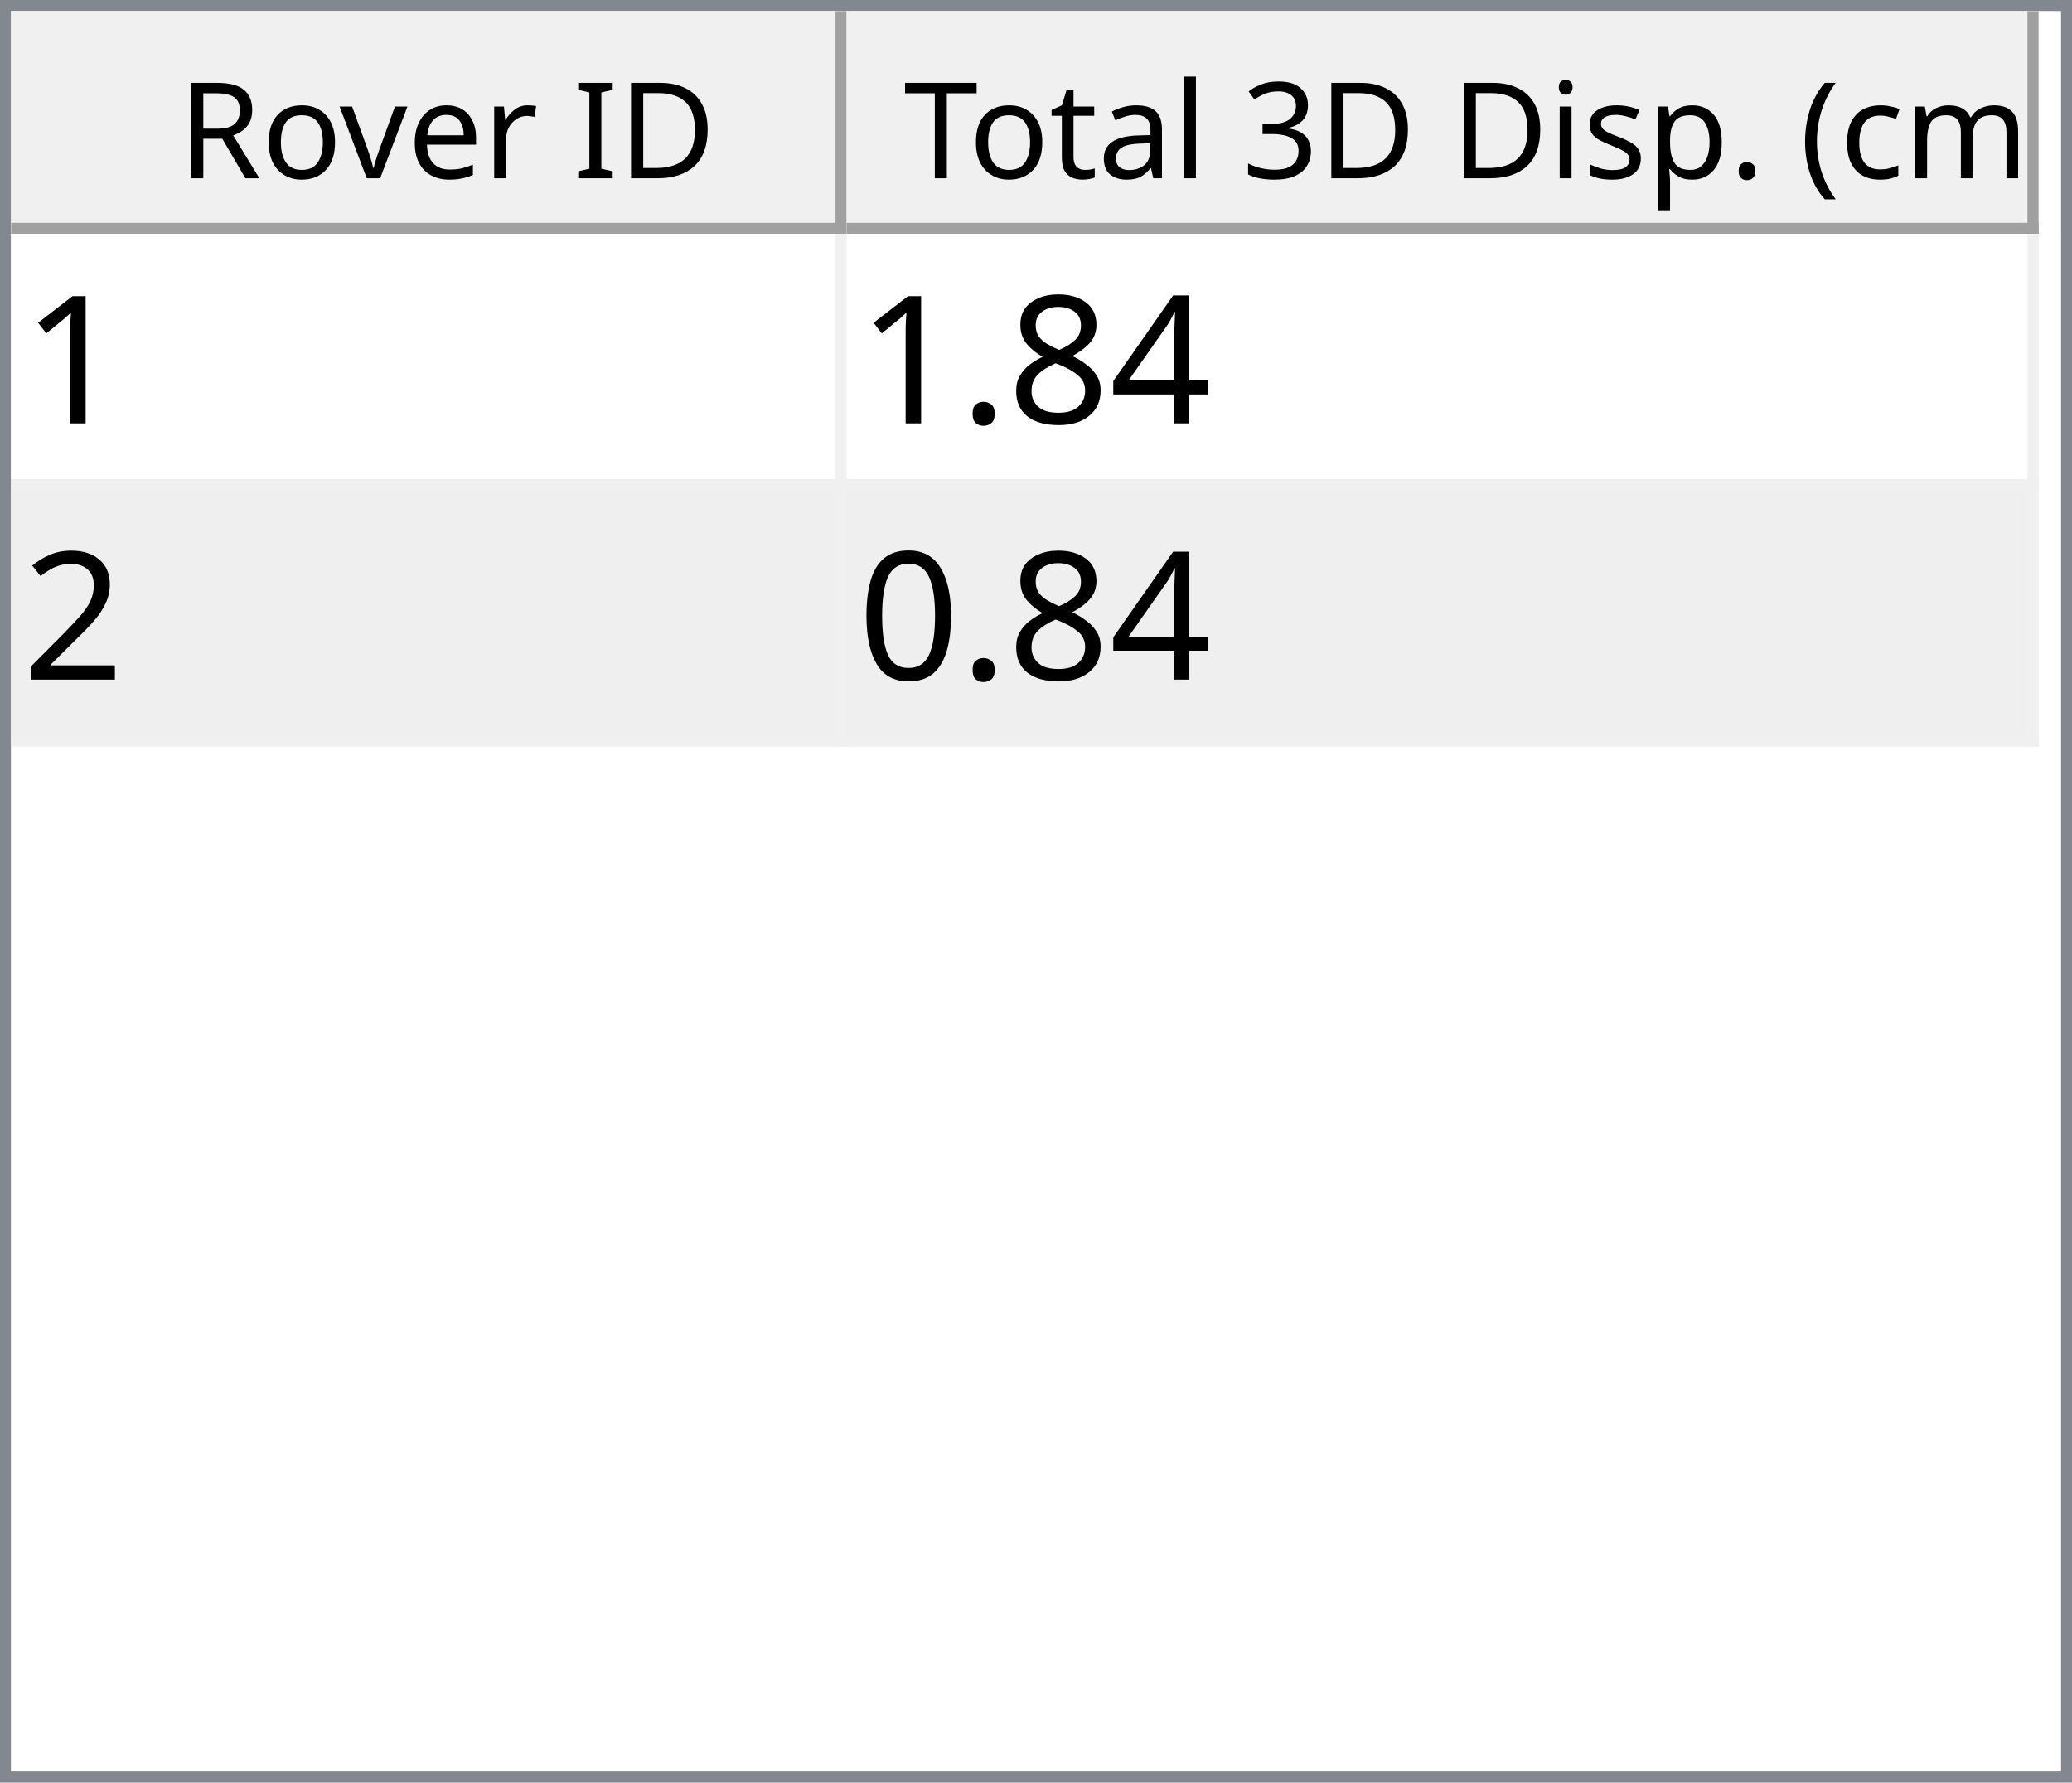
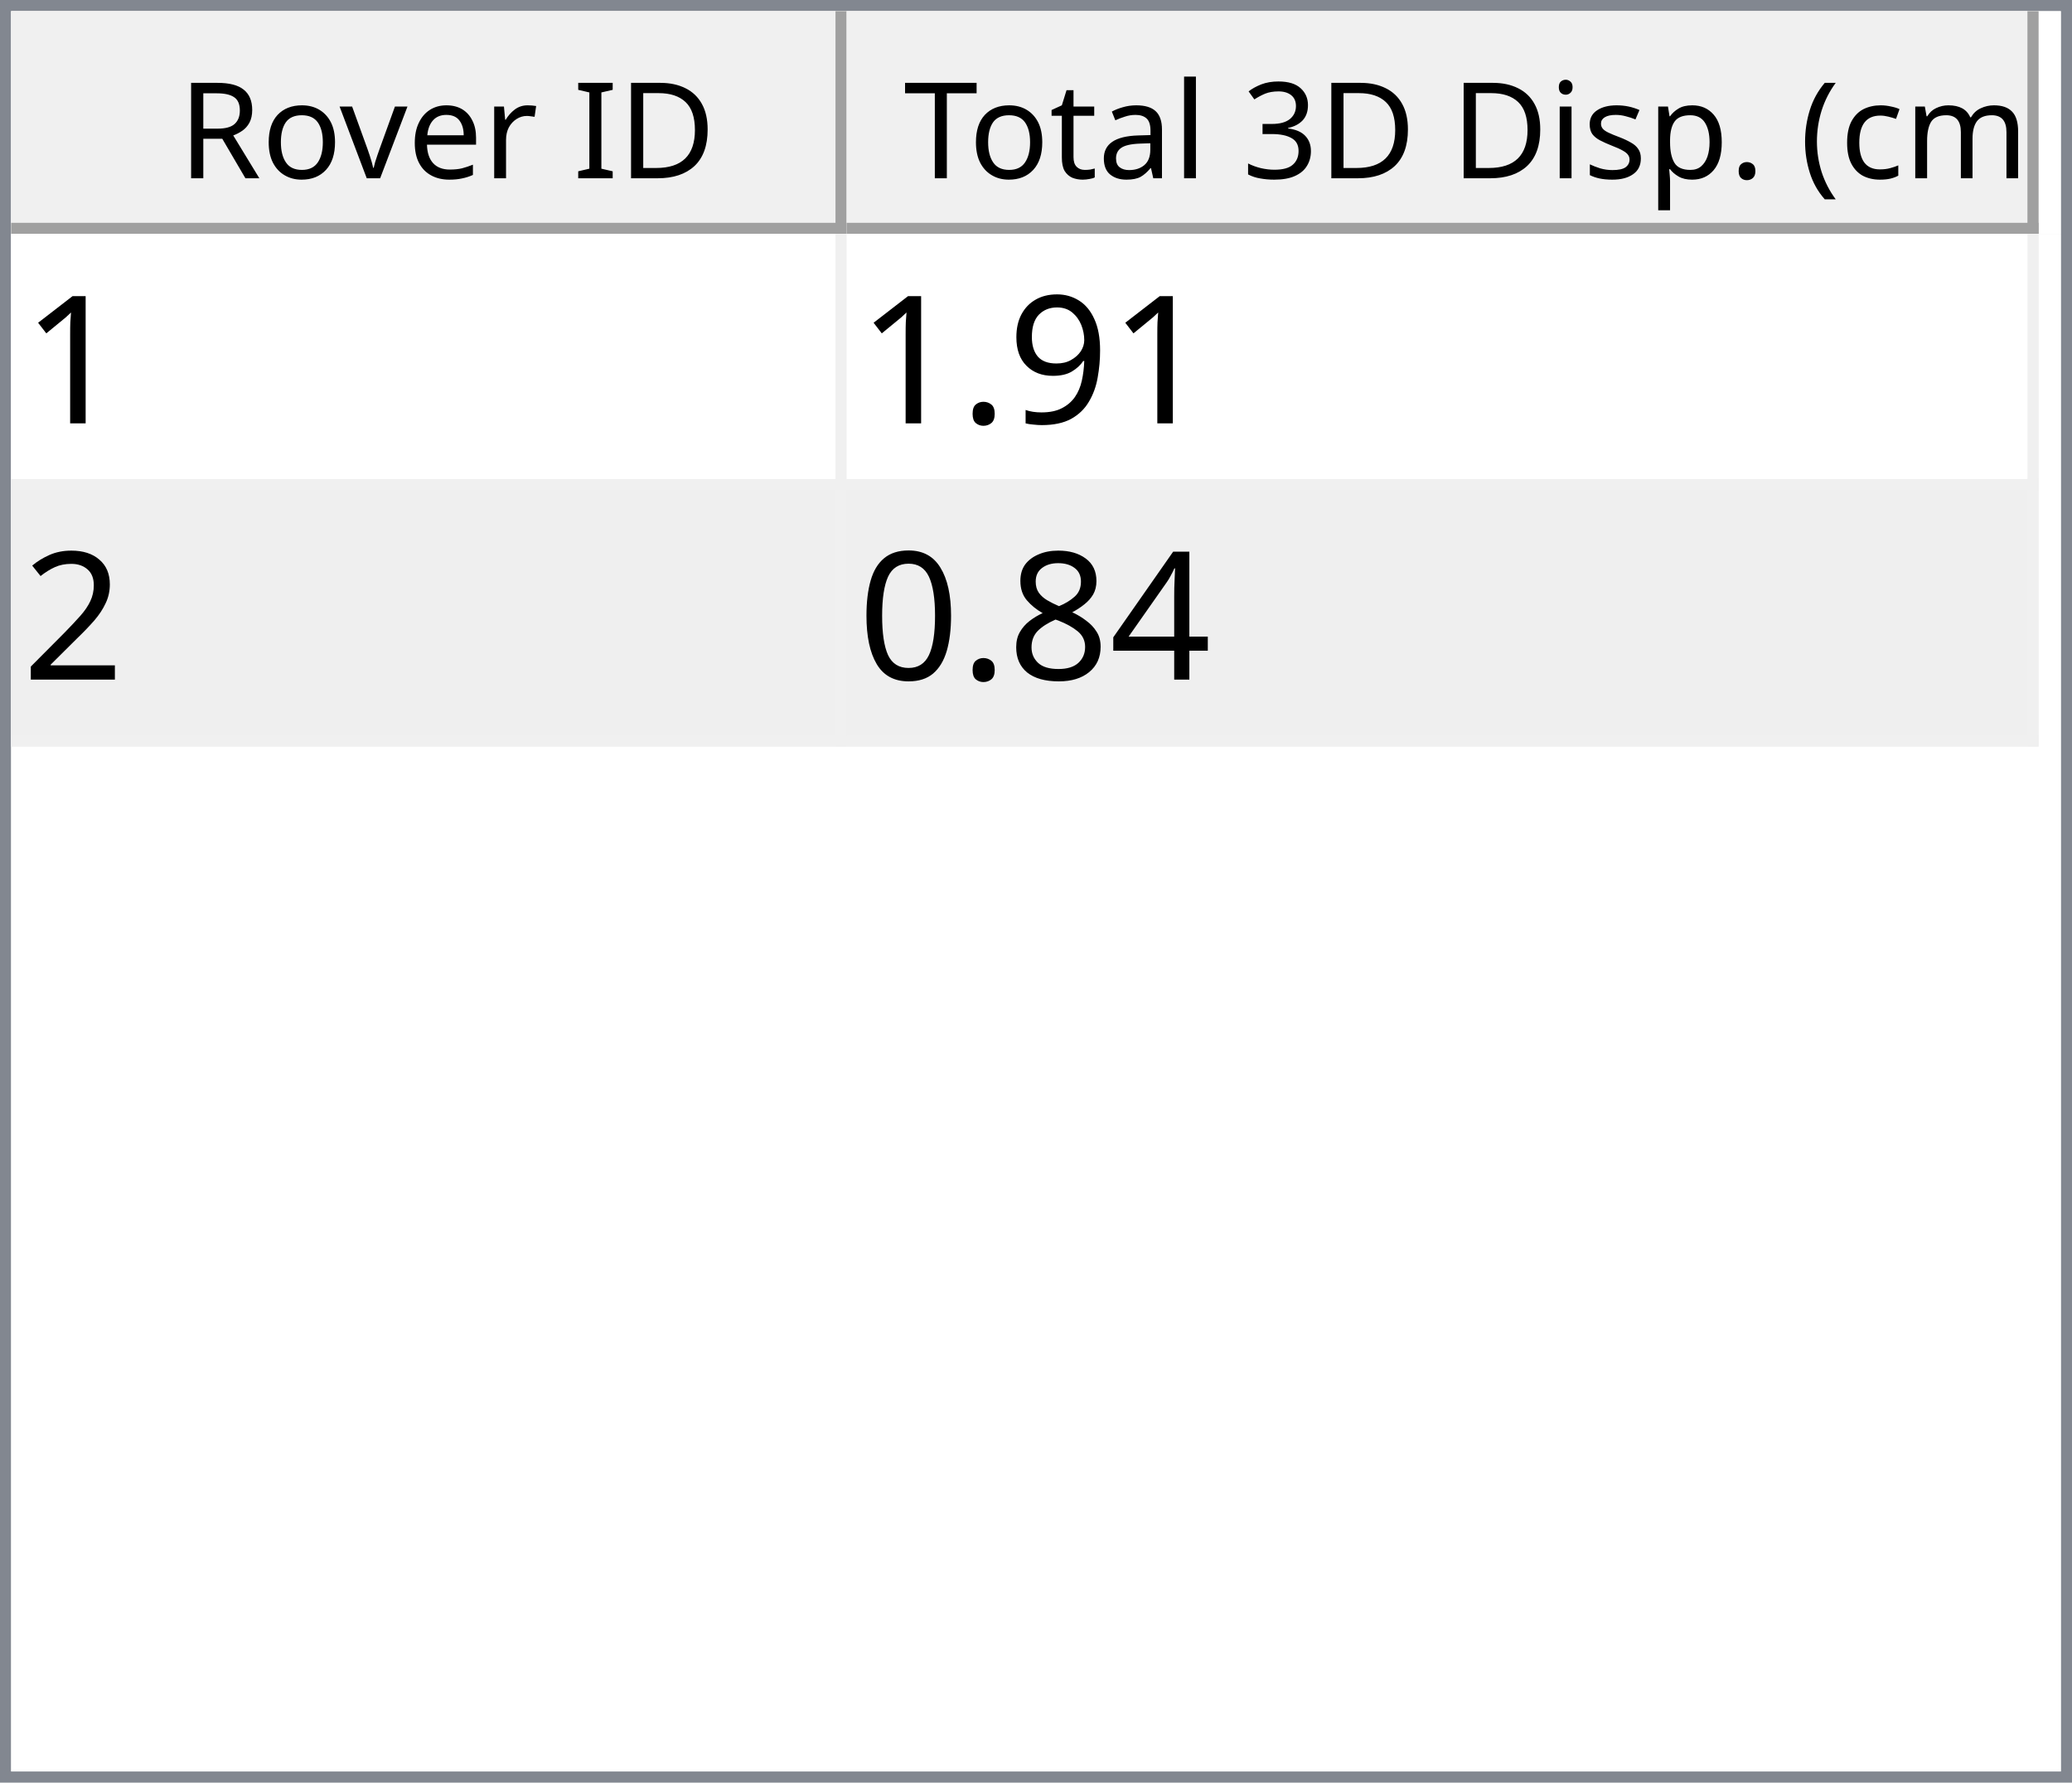
<svg xmlns="http://www.w3.org/2000/svg" style="fill-opacity:1; color-rendering:auto; color-interpolation:auto; text-rendering:auto; stroke:black; stroke-linecap:square; stroke-miterlimit:10; shape-rendering:auto; stroke-opacity:1; fill:black; stroke-dasharray:none; font-weight:normal; stroke-width:1; font-family:'Dialog'; font-style:normal; stroke-linejoin:miter; font-size:12px; stroke-dashoffset:0; image-rendering:auto;" width="186" height="160">
  <defs id="genericDefs" />
  <g>
    <defs id="defs1">
      <clipPath clipPathUnits="userSpaceOnUse" id="clipPath1">
        <path d="M0 0 L186 0 L186 160 L0 160 L0 0 Z" />
      </clipPath>
      <clipPath clipPathUnits="userSpaceOnUse" id="clipPath2">
        <path d="M0 0 L0 160 L186 160 L186 0 Z" />
      </clipPath>
      <clipPath clipPathUnits="userSpaceOnUse" id="clipPath3">
        <path d="M0 0 L0 20 L184 20 L184 0 Z" />
      </clipPath>
      <clipPath clipPathUnits="userSpaceOnUse" id="clipPath4">
        <path d="M0 0 L0 20 L75 20 L75 0 Z" />
      </clipPath>
      <clipPath clipPathUnits="userSpaceOnUse" id="clipPath5">
        <path d="M1 1 L1 19 L74 19 L74 1 Z" />
      </clipPath>
      <clipPath clipPathUnits="userSpaceOnUse" id="clipPath6">
        <path d="M0 0 L0 18 L73 18 L73 0 Z" />
      </clipPath>
      <clipPath clipPathUnits="userSpaceOnUse" id="clipPath7">
        <path d="M-0.5 -0.5 L-0.5 19.5 L74.5 19.5 L74.5 -0.5 Z" />
      </clipPath>
      <clipPath clipPathUnits="userSpaceOnUse" id="clipPath8">
        <path d="M0 0 L0 20 L107 20 L107 0 Z" />
      </clipPath>
      <clipPath clipPathUnits="userSpaceOnUse" id="clipPath9">
        <path d="M1 1 L1 19 L106 19 L106 1 Z" />
      </clipPath>
      <clipPath clipPathUnits="userSpaceOnUse" id="clipPath10">
        <path d="M0 0 L0 18 L105 18 L105 0 Z" />
      </clipPath>
      <clipPath clipPathUnits="userSpaceOnUse" id="clipPath11">
        <path d="M-0.5 -0.5 L-0.5 19.5 L106.5 19.5 L106.5 -0.5 Z" />
      </clipPath>
      <clipPath clipPathUnits="userSpaceOnUse" id="clipPath12">
        <path d="M0 0 L0 138 L184 138 L184 0 Z" />
      </clipPath>
      <clipPath clipPathUnits="userSpaceOnUse" id="clipPath13">
        <path d="M0 0 L0 46 L182 46 L182 0 Z" />
      </clipPath>
      <clipPath clipPathUnits="userSpaceOnUse" id="clipPath14">
        <path d="M-0.5 -0.5 L-0.5 45.5 L181.5 45.5 L181.5 -0.5 Z" />
      </clipPath>
      <clipPath clipPathUnits="userSpaceOnUse" id="clipPath15">
        <path d="M0 0 L0 22 L74 22 L74 0 Z" />
      </clipPath>
      <clipPath clipPathUnits="userSpaceOnUse" id="clipPath16">
        <path d="M0 0 L0 22 L106 22 L106 0 Z" />
      </clipPath>
      <font horiz-adv-x="64.551" id="font1">
        <font-face ascent="107.91" descent="25.098" units-per-em="100" style="font-style:normal; font-family:Segoe UI; font-weight:normal;" />
        <missing-glyph horiz-adv-x="64.551" d="M8.109 0 L8.109 68.266 L56.453 68.266 L56.453 0 L8.109 0 ZM15.328 7.234 L49.219 7.234 L49.219 61.031 L15.328 61.031 L15.328 7.234 Z" />
        <glyph unicode="D" horiz-adv-x="70.117" d="M9.188 0 L9.188 70.016 L28.516 70.016 Q65.531 70.016 65.531 35.891 Q65.531 19.672 55.25 9.836 Q44.969 0 27.734 0 L9.188 0 ZM17.391 62.594 L17.391 7.422 L27.828 7.422 Q41.609 7.422 49.273 14.797 Q56.938 22.172 56.938 35.688 Q56.938 62.594 28.328 62.594 L17.391 62.594 Z" />
        <glyph unicode="I" horiz-adv-x="26.611" d="M17.391 0 L9.188 0 L9.188 70.016 L17.391 70.016 L17.391 0 Z" />
        <glyph unicode=" " horiz-adv-x="27.393" d="" />
        <glyph unicode="r" horiz-adv-x="34.766" d="M34.188 41.891 Q32.078 43.5 28.125 43.5 Q23 43.5 19.555 38.672 Q16.109 33.844 16.109 25.484 L16.109 0 L8.109 0 L8.109 50 L16.109 50 L16.109 39.703 L16.312 39.703 Q18.016 44.969 21.531 47.922 Q25.047 50.875 29.391 50.875 Q32.516 50.875 34.188 50.203 L34.188 41.891 Z" />
        <glyph unicode="e" horiz-adv-x="52.295" d="M48.297 23 L12.984 23 Q13.188 14.656 17.484 10.109 Q21.781 5.562 29.297 5.562 Q37.75 5.562 44.828 11.141 L44.828 3.609 Q38.234 -1.172 27.391 -1.172 Q16.797 -1.172 10.742 5.641 Q4.688 12.453 4.688 24.812 Q4.688 36.469 11.305 43.82 Q17.922 51.172 27.734 51.172 Q37.547 51.172 42.922 44.828 Q48.297 38.484 48.297 27.203 L48.297 23 ZM40.094 29.781 Q40.047 36.719 36.75 40.578 Q33.453 44.438 27.594 44.438 Q21.922 44.438 17.969 40.383 Q14.016 36.328 13.094 29.781 L40.094 29.781 Z" />
        <glyph unicode="v" horiz-adv-x="47.9" d="M47.406 50 L27.484 0 L19.625 0 L0.688 50 L9.469 50 L22.172 13.672 Q23.578 9.672 23.922 6.688 L24.125 6.688 Q24.609 10.453 25.688 13.484 L38.969 50 L47.406 50 Z" />
        <glyph unicode="o" horiz-adv-x="58.594" d="M29 -1.172 Q17.922 -1.172 11.305 5.836 Q4.688 12.844 4.688 24.422 Q4.688 37.016 11.57 44.094 Q18.453 51.172 30.172 51.172 Q41.359 51.172 47.633 44.289 Q53.906 37.406 53.906 25.203 Q53.906 13.234 47.141 6.031 Q40.375 -1.172 29 -1.172 ZM29.594 44.438 Q21.875 44.438 17.383 39.188 Q12.891 33.938 12.891 24.703 Q12.891 15.828 17.43 10.695 Q21.969 5.562 29.594 5.562 Q37.359 5.562 41.531 10.594 Q45.703 15.625 45.703 24.906 Q45.703 34.281 41.531 39.359 Q37.359 44.438 29.594 44.438 Z" />
        <glyph unicode="R" horiz-adv-x="59.814" d="M59.375 0 L49.609 0 L37.891 19.625 Q36.281 22.359 34.766 24.289 Q33.25 26.219 31.664 27.438 Q30.078 28.656 28.25 29.219 Q26.422 29.781 24.125 29.781 L17.391 29.781 L17.391 0 L9.188 0 L9.188 70.016 L30.078 70.016 Q34.672 70.016 38.555 68.867 Q42.438 67.719 45.289 65.375 Q48.141 63.031 49.758 59.547 Q51.375 56.062 51.375 51.375 Q51.375 47.703 50.273 44.656 Q49.172 41.609 47.148 39.211 Q45.125 36.812 42.266 35.133 Q39.406 33.453 35.844 32.516 L35.844 32.328 Q37.594 31.547 38.891 30.547 Q40.188 29.547 41.359 28.18 Q42.531 26.812 43.68 25.078 Q44.828 23.344 46.234 21.047 L59.375 0 ZM17.391 62.594 L17.391 37.203 L28.516 37.203 Q31.594 37.203 34.203 38.133 Q36.812 39.062 38.719 40.797 Q40.625 42.531 41.703 45.047 Q42.781 47.562 42.781 50.688 Q42.781 56.297 39.141 59.445 Q35.5 62.594 28.609 62.594 L17.391 62.594 Z" />
        <glyph unicode=")" horiz-adv-x="30.176" d="M8.297 -15.922 L1.172 -15.922 Q16.406 2.344 16.406 26.812 Q16.406 51.469 1.078 70.016 L8.297 70.016 Q23.531 52.156 23.531 26.703 Q23.531 1.375 8.297 -15.922 Z" />
        <glyph unicode="m" horiz-adv-x="86.133" d="M79.109 0 L71.094 0 L71.094 28.719 Q71.094 37.016 68.531 40.727 Q65.969 44.438 59.906 44.438 Q54.781 44.438 51.195 39.75 Q47.609 35.062 47.609 28.516 L47.609 0 L39.594 0 L39.594 29.688 Q39.594 44.438 28.219 44.438 Q22.953 44.438 19.531 40.016 Q16.109 35.594 16.109 28.516 L16.109 0 L8.109 0 L8.109 50 L16.109 50 L16.109 42.094 L16.312 42.094 Q21.625 51.172 31.844 51.172 Q36.969 51.172 40.773 48.312 Q44.578 45.453 46 40.828 Q51.562 51.172 62.594 51.172 Q79.109 51.172 79.109 30.812 L79.109 0 Z" />
        <glyph unicode="c" horiz-adv-x="46.191" d="M42.188 2.297 Q36.422 -1.172 28.516 -1.172 Q17.828 -1.172 11.258 5.789 Q4.688 12.75 4.688 23.828 Q4.688 36.188 11.766 43.68 Q18.844 51.172 30.672 51.172 Q37.25 51.172 42.281 48.734 L42.281 40.531 Q36.719 44.438 30.375 44.438 Q22.703 44.438 17.797 38.945 Q12.891 33.453 12.891 24.516 Q12.891 15.719 17.508 10.641 Q22.125 5.562 29.891 5.562 Q36.422 5.562 42.188 9.906 L42.188 2.297 Z" />
        <glyph unicode="(" horiz-adv-x="30.176" d="M29.109 -15.922 L21.969 -15.922 Q6.844 1.375 6.844 26.703 Q6.844 52.156 21.969 70.016 L29.203 70.016 Q13.875 51.469 13.875 26.812 Q13.875 2.344 29.109 -15.922 Z" />
        <glyph unicode="." horiz-adv-x="21.68" d="M10.891 -1.078 Q8.641 -1.078 7.055 0.539 Q5.469 2.156 5.469 4.391 Q5.469 6.641 7.055 8.273 Q8.641 9.906 10.891 9.906 Q13.188 9.906 14.797 8.273 Q16.406 6.641 16.406 4.391 Q16.406 2.156 14.797 0.539 Q13.188 -1.078 10.891 -1.078 Z" />
        <glyph unicode="p" horiz-adv-x="58.789" d="M16.312 7.234 L16.109 7.234 L16.109 -23 L8.109 -23 L8.109 50 L16.109 50 L16.109 41.219 L16.312 41.219 Q22.219 51.172 33.594 51.172 Q43.266 51.172 48.688 44.461 Q54.109 37.75 54.109 26.469 Q54.109 13.922 48 6.375 Q41.891 -1.172 31.297 -1.172 Q21.578 -1.172 16.312 7.234 ZM16.109 27.391 L16.109 20.406 Q16.109 14.203 20.141 9.883 Q24.172 5.562 30.375 5.562 Q37.641 5.562 41.773 11.133 Q45.906 16.703 45.906 26.609 Q45.906 34.969 42.047 39.703 Q38.188 44.438 31.594 44.438 Q24.609 44.438 20.359 39.578 Q16.109 34.719 16.109 27.391 Z" />
        <glyph unicode="s" horiz-adv-x="42.432" d="M5.078 1.812 L5.078 10.406 Q11.625 5.562 19.484 5.562 Q30.031 5.562 30.031 12.594 Q30.031 14.594 29.125 15.992 Q28.219 17.391 26.68 18.461 Q25.141 19.531 23.07 20.383 Q21 21.234 18.609 22.172 Q15.281 23.484 12.766 24.828 Q10.25 26.172 8.57 27.859 Q6.891 29.547 6.031 31.695 Q5.172 33.844 5.172 36.719 Q5.172 40.234 6.789 42.945 Q8.406 45.656 11.086 47.484 Q13.766 49.312 17.211 50.242 Q20.656 51.172 24.312 51.172 Q30.812 51.172 35.938 48.922 L35.938 40.828 Q30.422 44.438 23.25 44.438 Q21 44.438 19.195 43.922 Q17.391 43.406 16.094 42.477 Q14.797 41.547 14.086 40.258 Q13.375 38.969 13.375 37.406 Q13.375 35.453 14.086 34.133 Q14.797 32.812 16.164 31.789 Q17.531 30.766 19.484 29.938 Q21.438 29.109 23.922 28.125 Q27.25 26.859 29.883 25.516 Q32.516 24.172 34.375 22.484 Q36.234 20.797 37.234 18.602 Q38.234 16.406 38.234 13.375 Q38.234 9.672 36.602 6.938 Q34.969 4.203 32.234 2.398 Q29.5 0.594 25.93 -0.289 Q22.359 -1.172 18.453 -1.172 Q10.75 -1.172 5.078 1.812 Z" />
        <glyph unicode="i" horiz-adv-x="24.219" d="M12.203 62.703 Q10.062 62.703 8.547 64.164 Q7.031 65.625 7.031 67.875 Q7.031 70.125 8.547 71.609 Q10.062 73.094 12.203 73.094 Q14.406 73.094 15.945 71.609 Q17.484 70.125 17.484 67.875 Q17.484 65.719 15.945 64.211 Q14.406 62.703 12.203 62.703 ZM16.109 0 L8.109 0 L8.109 50 L16.109 50 L16.109 0 Z" />
        <glyph unicode="3" horiz-adv-x="53.906" d="M46.531 19.828 Q46.531 15.094 44.75 11.211 Q42.969 7.328 39.719 4.57 Q36.469 1.812 31.93 0.297 Q27.391 -1.219 21.922 -1.219 Q11.922 -1.219 6 2.594 L6 11.188 Q13.094 5.609 22.219 5.609 Q25.875 5.609 28.828 6.539 Q31.781 7.469 33.906 9.227 Q36.031 10.984 37.18 13.477 Q38.328 15.969 38.328 19.094 Q38.328 32.812 18.797 32.812 L12.984 32.812 L12.984 39.594 L18.5 39.594 Q35.797 39.594 35.797 52.484 Q35.797 64.406 22.609 64.406 Q15.188 64.406 8.688 59.422 L8.688 67.188 Q15.375 71.188 24.609 71.188 Q29 71.188 32.57 69.969 Q36.141 68.75 38.68 66.555 Q41.219 64.359 42.609 61.281 Q44 58.203 44 54.5 Q44 40.672 30.031 36.719 L30.031 36.531 Q33.594 36.141 36.625 34.797 Q39.656 33.453 41.852 31.305 Q44.047 29.156 45.289 26.25 Q46.531 23.344 46.531 19.828 Z" />
        <glyph unicode="l" horiz-adv-x="24.219" d="M16.109 0 L8.109 0 L8.109 74.031 L16.109 74.031 L16.109 0 Z" />
        <glyph unicode="a" horiz-adv-x="50.879" d="M43.891 0 L35.891 0 L35.891 7.812 L35.688 7.812 Q30.469 -1.172 20.312 -1.172 Q12.844 -1.172 8.617 2.781 Q4.391 6.734 4.391 13.281 Q4.391 27.297 20.906 29.594 L35.891 31.688 Q35.891 44.438 25.594 44.438 Q16.547 44.438 9.281 38.281 L9.281 46.484 Q16.656 51.172 26.266 51.172 Q43.891 51.172 43.891 32.516 L43.891 0 ZM35.891 25.297 L23.828 23.641 Q18.266 22.859 15.43 20.875 Q12.594 18.891 12.594 13.875 Q12.594 10.203 15.211 7.883 Q17.828 5.562 22.172 5.562 Q28.125 5.562 32.008 9.742 Q35.891 13.922 35.891 20.312 L35.891 25.297 Z" />
        <glyph unicode="t" horiz-adv-x="33.887" d="M31.297 0.484 Q28.469 -1.078 23.828 -1.078 Q10.688 -1.078 10.688 13.578 L10.688 43.172 L2.094 43.172 L2.094 50 L10.688 50 L10.688 62.203 L18.703 64.797 L18.703 50 L31.297 50 L31.297 43.172 L18.703 43.172 L18.703 14.984 Q18.703 9.969 20.414 7.82 Q22.125 5.672 26.078 5.672 Q29.109 5.672 31.297 7.328 L31.297 0.484 Z" />
        <glyph unicode="T" horiz-adv-x="52.393" d="M50.594 62.594 L30.375 62.594 L30.375 0 L22.172 0 L22.172 62.594 L2 62.594 L2 70.016 L50.594 70.016 L50.594 62.594 Z" />
      </font>
      <font horiz-adv-x="75.0" id="font2">
        <font-face ascent="100.537" descent="21.973" units-per-em="100" style="font-style:normal; font-family:sans-serif; font-weight:normal;" />
        <missing-glyph horiz-adv-x="75.0" d="M12.5 0 L12.5 62.5 L62.5 62.5 L62.5 0 L12.5 0 ZM14.062 1.562 L60.938 1.562 L60.938 60.938 L14.062 60.938 L14.062 1.562 Z" />
        <glyph unicode="1" horiz-adv-x="55.615" d="M37.25 0 L28.469 0 L28.469 56 Q25.297 52.984 20.141 49.953 Q14.984 46.922 10.891 45.406 L10.891 53.906 Q18.266 57.375 23.781 62.305 Q29.297 67.234 31.594 71.875 L37.25 71.875 L37.25 0 Z" />
+         <glyph unicode="9" horiz-adv-x="55.615" d="M5.469 16.547 L13.922 17.328 Q14.984 11.375 18.016 8.688 Q21.047 6 25.781 6 Q29.828 6 32.883 7.859 Q35.938 9.719 37.891 12.82 Q39.844 15.922 41.164 21.195 Q42.484 26.469 42.484 31.938 Q42.484 32.516 42.438 33.688 Q39.797 29.5 35.234 26.883 Q30.672 24.266 25.344 24.266 Q16.453 24.266 10.305 30.711 Q4.156 37.156 4.156 47.703 Q4.156 58.594 10.578 65.234 Q17 71.875 26.656 71.875 Q33.641 71.875 39.43 68.117 Q45.219 64.359 48.219 57.398 Q51.219 50.438 51.219 37.25 Q51.219 23.531 48.242 15.406 Q45.266 7.281 39.383 3.031 Q33.5 -1.219 25.594 -1.219 Q17.188 -1.219 11.867 3.445 Q6.547 8.109 5.469 16.547 ZM41.453 48.141 Q41.453 55.719 37.43 60.156 Q33.406 64.594 27.734 64.594 Q21.875 64.594 17.531 59.812 Q13.188 55.031 13.188 47.406 Q13.188 40.578 17.312 36.305 Q21.438 32.031 27.484 32.031 Q33.594 32.031 37.523 36.305 Q41.453 40.578 41.453 48.141 Z" />
+         <glyph unicode="." horiz-adv-x="27.783" d="M9.078 0 L9.078 10.016 L19.094 10.016 L19.094 0 L9.078 0 Z" />
+         <glyph unicode="2" horiz-adv-x="55.615" d="M50.344 8.453 L50.344 0 L3.031 0 Q2.938 3.172 4.047 6.109 Q5.859 10.938 9.836 15.625 Q13.812 20.312 21.344 26.469 Q33.016 36.031 37.117 41.625 Q41.219 47.219 41.219 52.203 Q41.219 57.422 37.477 61.008 Q33.734 64.594 27.734 64.594 Q21.391 64.594 17.578 60.789 Q13.766 56.984 13.719 50.25 L4.688 51.172 Q5.609 61.281 11.664 66.578 Q17.719 71.875 27.938 71.875 Q38.234 71.875 44.242 66.164 Q50.25 60.453 50.25 52 Q50.25 47.703 48.492 43.555 Q46.734 39.406 42.656 34.812 Q38.578 30.219 29.109 22.219 Q21.188 15.578 18.945 13.211 Q16.703 10.844 15.234 8.453 L50.344 8.453 Z" />
        <glyph unicode="4" horiz-adv-x="55.615" d="M32.328 0 L32.328 17.141 L1.266 17.141 L1.266 25.203 L33.938 71.578 L41.109 71.578 L41.109 25.203 L50.781 25.203 L50.781 17.141 L41.109 17.141 L41.109 0 L32.328 0 ZM32.328 25.203 L32.328 57.469 L9.906 25.203 L32.328 25.203 Z" />
        <glyph unicode="8" horiz-adv-x="55.615" d="M17.672 38.812 Q12.203 40.828 9.57 44.539 Q6.938 48.25 6.938 53.422 Q6.938 61.234 12.555 66.555 Q18.172 71.875 27.484 71.875 Q36.859 71.875 42.578 66.43 Q48.297 60.984 48.297 53.172 Q48.297 48.188 45.68 44.508 Q43.062 40.828 37.75 38.812 Q44.344 36.672 47.781 31.883 Q51.219 27.094 51.219 20.453 Q51.219 11.281 44.727 5.031 Q38.234 -1.219 27.641 -1.219 Q17.047 -1.219 10.547 5.055 Q4.047 11.328 4.047 20.703 Q4.047 27.688 7.594 32.398 Q11.141 37.109 17.672 38.812 ZM15.922 53.719 Q15.922 48.641 19.195 45.414 Q22.469 42.188 27.688 42.188 Q32.766 42.188 36.016 45.383 Q39.266 48.578 39.266 53.219 Q39.266 58.062 35.914 61.359 Q32.562 64.656 27.594 64.656 Q22.562 64.656 19.242 61.43 Q15.922 58.203 15.922 53.719 ZM13.094 20.656 Q13.094 16.891 14.875 13.375 Q16.656 9.859 20.172 7.93 Q23.688 6 27.734 6 Q34.031 6 38.133 10.055 Q42.234 14.109 42.234 20.359 Q42.234 26.703 38.016 30.859 Q33.797 35.016 27.438 35.016 Q21.234 35.016 17.164 30.914 Q13.094 26.812 13.094 20.656 Z" />
-         <glyph unicode="." horiz-adv-x="27.783" d="M9.078 0 L9.078 10.016 L19.094 10.016 L19.094 0 L9.078 0 Z" />
-         <glyph unicode="2" horiz-adv-x="55.615" d="M50.344 8.453 L50.344 0 L3.031 0 Q2.938 3.172 4.047 6.109 Q5.859 10.938 9.836 15.625 Q13.812 20.312 21.344 26.469 Q33.016 36.031 37.117 41.625 Q41.219 47.219 41.219 52.203 Q41.219 57.422 37.477 61.008 Q33.734 64.594 27.734 64.594 Q21.391 64.594 17.578 60.789 Q13.766 56.984 13.719 50.25 L4.688 51.172 Q5.609 61.281 11.664 66.578 Q17.719 71.875 27.938 71.875 Q38.234 71.875 44.242 66.164 Q50.25 60.453 50.25 52 Q50.25 47.703 48.492 43.555 Q46.734 39.406 42.656 34.812 Q38.578 30.219 29.109 22.219 Q21.188 15.578 18.945 13.211 Q16.703 10.844 15.234 8.453 L50.344 8.453 Z" />
        <glyph unicode="0" horiz-adv-x="55.615" d="M4.156 35.297 Q4.156 48 6.766 55.742 Q9.375 63.484 14.523 67.68 Q19.672 71.875 27.484 71.875 Q33.25 71.875 37.594 69.555 Q41.938 67.234 44.773 62.867 Q47.609 58.5 49.219 52.227 Q50.828 45.953 50.828 35.297 Q50.828 22.703 48.242 14.969 Q45.656 7.234 40.508 3.008 Q35.359 -1.219 27.484 -1.219 Q17.141 -1.219 11.234 6.203 Q4.156 15.141 4.156 35.297 ZM13.188 35.297 Q13.188 17.672 17.312 11.836 Q21.438 6 27.484 6 Q33.547 6 37.672 11.859 Q41.797 17.719 41.797 35.297 Q41.797 52.984 37.672 58.789 Q33.547 64.594 27.391 64.594 Q21.344 64.594 17.719 59.469 Q13.188 52.938 13.188 35.297 Z" />
      </font>
    </defs>
    <g style="fill:white; stroke:white;">
      <rect x="0" y="0" width="186" style="clip-path:url(#clipPath1); stroke:none;" height="160" />
    </g>
    <g style="fill:white; text-rendering:optimizeSpeed; color-rendering:optimizeSpeed; image-rendering:optimizeSpeed; shape-rendering:crispEdges; stroke:white; color-interpolation:sRGB;">
      <rect x="0" width="186" height="160" y="0" style="stroke:none;" />
      <path style="stroke:none;" d="M0 160 L186 160 L186 0 L0 0 Z" />
    </g>
    <g style="fill:rgb(240,240,240); font-family:'Segoe UI'; stroke:rgb(240,240,240);">
      <rect x="0" y="0" width="186" style="clip-path:url(#clipPath2); stroke:none;" height="160" />
    </g>
    <g style="fill:rgb(130,135,144); font-family:'Segoe UI'; stroke:rgb(130,135,144);">
      <path d="M0 0 L186 0 L186 160 L0 160 L0 0 ZM1 1 L185 1 L185 159 L1 159 L1 1 Z" style="fill-rule:evenodd; clip-path:url(#clipPath2); stroke:none;" />
    </g>
    <g style="fill:white; font-family:'Segoe UI'; stroke:white;" transform="translate(1,1)">
      <rect x="0" y="0" width="184" style="clip-path:url(#clipPath3); stroke:none;" height="20" />
    </g>
    <g style="fill:rgb(240,240,240); font-family:'Segoe UI'; stroke:rgb(240,240,240);" transform="translate(1,1)">
      <rect x="0" y="0" width="75" style="clip-path:url(#clipPath4); stroke:none;" height="20" />
    </g>
    <g style="font-family:'Segoe UI';" transform="translate(2,2)">
      <text x="14" xml:space="preserve" y="14" style="clip-path:url(#clipPath6); stroke:none;">Rover ID</text>
    </g>
    <g style="fill:rgb(160,160,160); font-family:'Segoe UI'; stroke:rgb(160,160,160); stroke-linejoin:bevel;" transform="translate(1.5,1.5)">
      <line x1="74" x2="74" y1="0" style="fill:none; clip-path:url(#clipPath7);" y2="19" />
    </g>
    <g style="fill:rgb(160,160,160); font-family:'Segoe UI'; stroke:rgb(160,160,160); stroke-linejoin:bevel;" transform="matrix(1,0,0,1,1,1) translate(0.5,0.5)">
      <line x1="0" x2="74" y1="19" style="fill:none; clip-path:url(#clipPath7);" y2="19" />
    </g>
    <g style="fill:rgb(240,240,240); font-family:'Segoe UI'; stroke:rgb(240,240,240);" transform="translate(76,1)">
      <rect x="0" y="0" width="107" style="clip-path:url(#clipPath8); stroke:none;" height="20" />
    </g>
    <g style="font-family:'Segoe UI';" transform="translate(77,2)">
      <text x="1" xml:space="preserve" y="14" style="clip-path:url(#clipPath10); stroke:none;"> Total 3D Disp. (cm)</text>
    </g>
    <g style="fill:rgb(160,160,160); font-family:'Segoe UI'; stroke:rgb(160,160,160); stroke-linejoin:bevel;" transform="translate(76.5,1.5)">
      <line x1="106" x2="106" y1="0" style="fill:none; clip-path:url(#clipPath11);" y2="19" />
    </g>
    <g style="fill:rgb(160,160,160); font-family:'Segoe UI'; stroke:rgb(160,160,160); stroke-linejoin:bevel;" transform="matrix(1,0,0,1,76,1) translate(0.5,0.5)">
      <line x1="0" x2="106" y1="19" style="fill:none; clip-path:url(#clipPath11);" y2="19" />
    </g>
    <g style="fill:white; font-family:'Segoe UI'; stroke:white;" transform="translate(1,21)">
      <rect x="0" y="0" width="184" style="clip-path:url(#clipPath12); stroke:none;" height="138" />
    </g>
    <g style="fill:rgb(240,240,240); font-size:16px; font-family:sans-serif; stroke:rgb(240,240,240);" transform="translate(1,21)">
      <rect x="0" y="0" width="182" style="clip-path:url(#clipPath13); stroke:none;" height="46" />
      <line transform="translate(0.5,0.5)" x1="0" x2="181" y1="22" style="clip-path:url(#clipPath14); fill:none; stroke-linejoin:bevel;" y2="22" />
    </g>
    <g transform="matrix(1,0,0,1,1,21) translate(0.5,0.5)" style="fill:rgb(240,240,240); font-size:16px; font-family:sans-serif; stroke:rgb(240,240,240); stroke-linejoin:bevel;">
      <line x1="0" x2="181" y1="45" style="fill:none; clip-path:url(#clipPath14);" y2="45" />
    </g>
    <g transform="matrix(1,0,0,1,1,21) translate(0.5,0.5)" style="fill:rgb(240,240,240); font-size:16px; font-family:sans-serif; stroke:rgb(240,240,240); stroke-linejoin:bevel;">
      <line x1="74" x2="74" y1="0" style="fill:none; clip-path:url(#clipPath14);" y2="45" />
    </g>
    <g transform="matrix(1,0,0,1,1,21) translate(0.5,0.5)" style="fill:rgb(240,240,240); font-size:16px; font-family:sans-serif; stroke:rgb(240,240,240); stroke-linejoin:bevel;">
      <line x1="181" x2="181" y1="0" style="fill:none; clip-path:url(#clipPath14);" y2="45" />
    </g>
    <g style="fill:white; font-size:16px; font-family:sans-serif; stroke:white;" transform="matrix(1,0,0,1,1,21)">
      <rect x="0" y="0" width="74" style="clip-path:url(#clipPath15); stroke:none;" height="22" />
      <text x="1" y="17" style="fill:black; clip-path:url(#clipPath15); stroke:none;" xml:space="preserve">1</text>
    </g>
    <g style="fill:white; font-size:16px; font-family:sans-serif; stroke:white;" transform="matrix(1,0,0,1,1,21) translate(75,0)">
      <rect x="0" y="0" width="106" style="clip-path:url(#clipPath16); stroke:none;" height="22" />
-       <text x="1" y="17" style="fill:black; clip-path:url(#clipPath16); stroke:none;" xml:space="preserve">1.84</text>
+       <text x="1" y="17" style="fill:black; clip-path:url(#clipPath16); stroke:none;" xml:space="preserve">1.91</text>
    </g>
    <g style="fill:rgb(239,239,239); font-size:16px; font-family:sans-serif; stroke:rgb(239,239,239);" transform="matrix(1,0,0,1,1,21) translate(0,23)">
      <rect x="0" y="0" width="74" style="clip-path:url(#clipPath15); stroke:none;" height="22" />
      <text x="1" y="17" style="fill:black; clip-path:url(#clipPath15); stroke:none;" xml:space="preserve">2</text>
    </g>
    <g style="fill:rgb(239,239,239); font-size:16px; font-family:sans-serif; stroke:rgb(239,239,239);" transform="matrix(1,0,0,1,1,21) translate(75,23)">
      <rect x="0" y="0" width="106" style="clip-path:url(#clipPath16); stroke:none;" height="22" />
      <text x="1" y="17" style="fill:black; clip-path:url(#clipPath16); stroke:none;" xml:space="preserve">0.84</text>
    </g>
  </g>
</svg>
